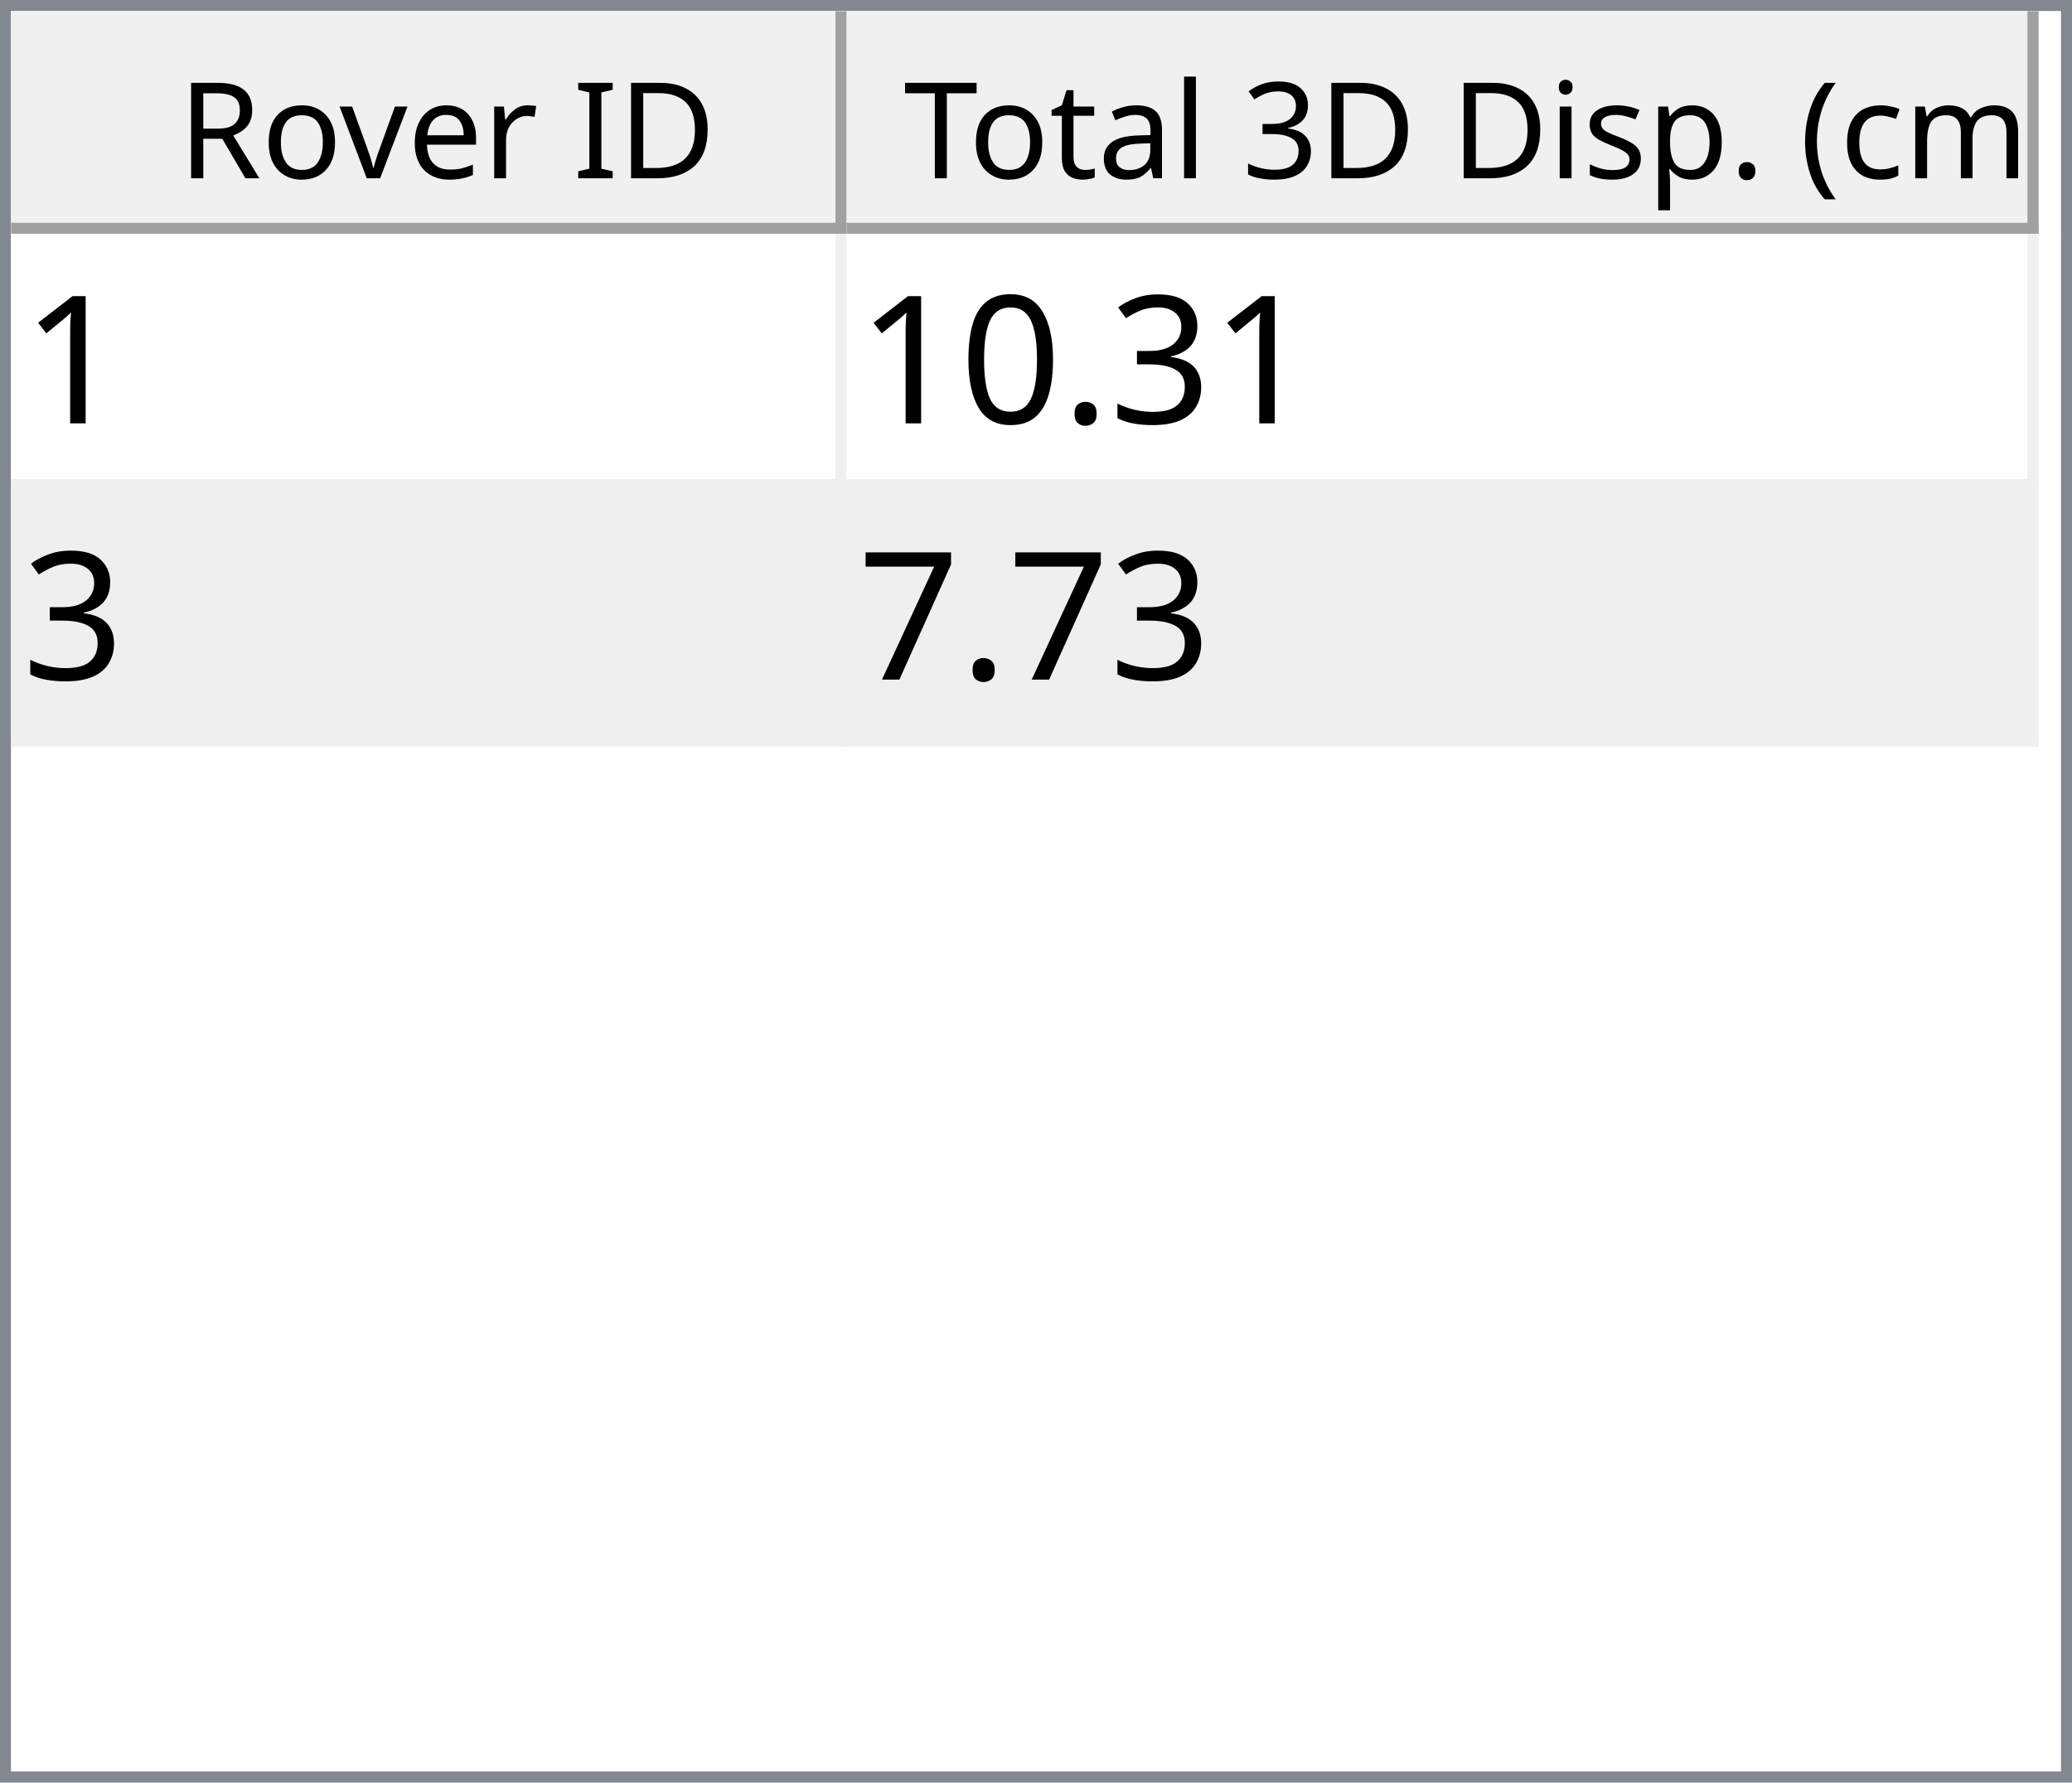
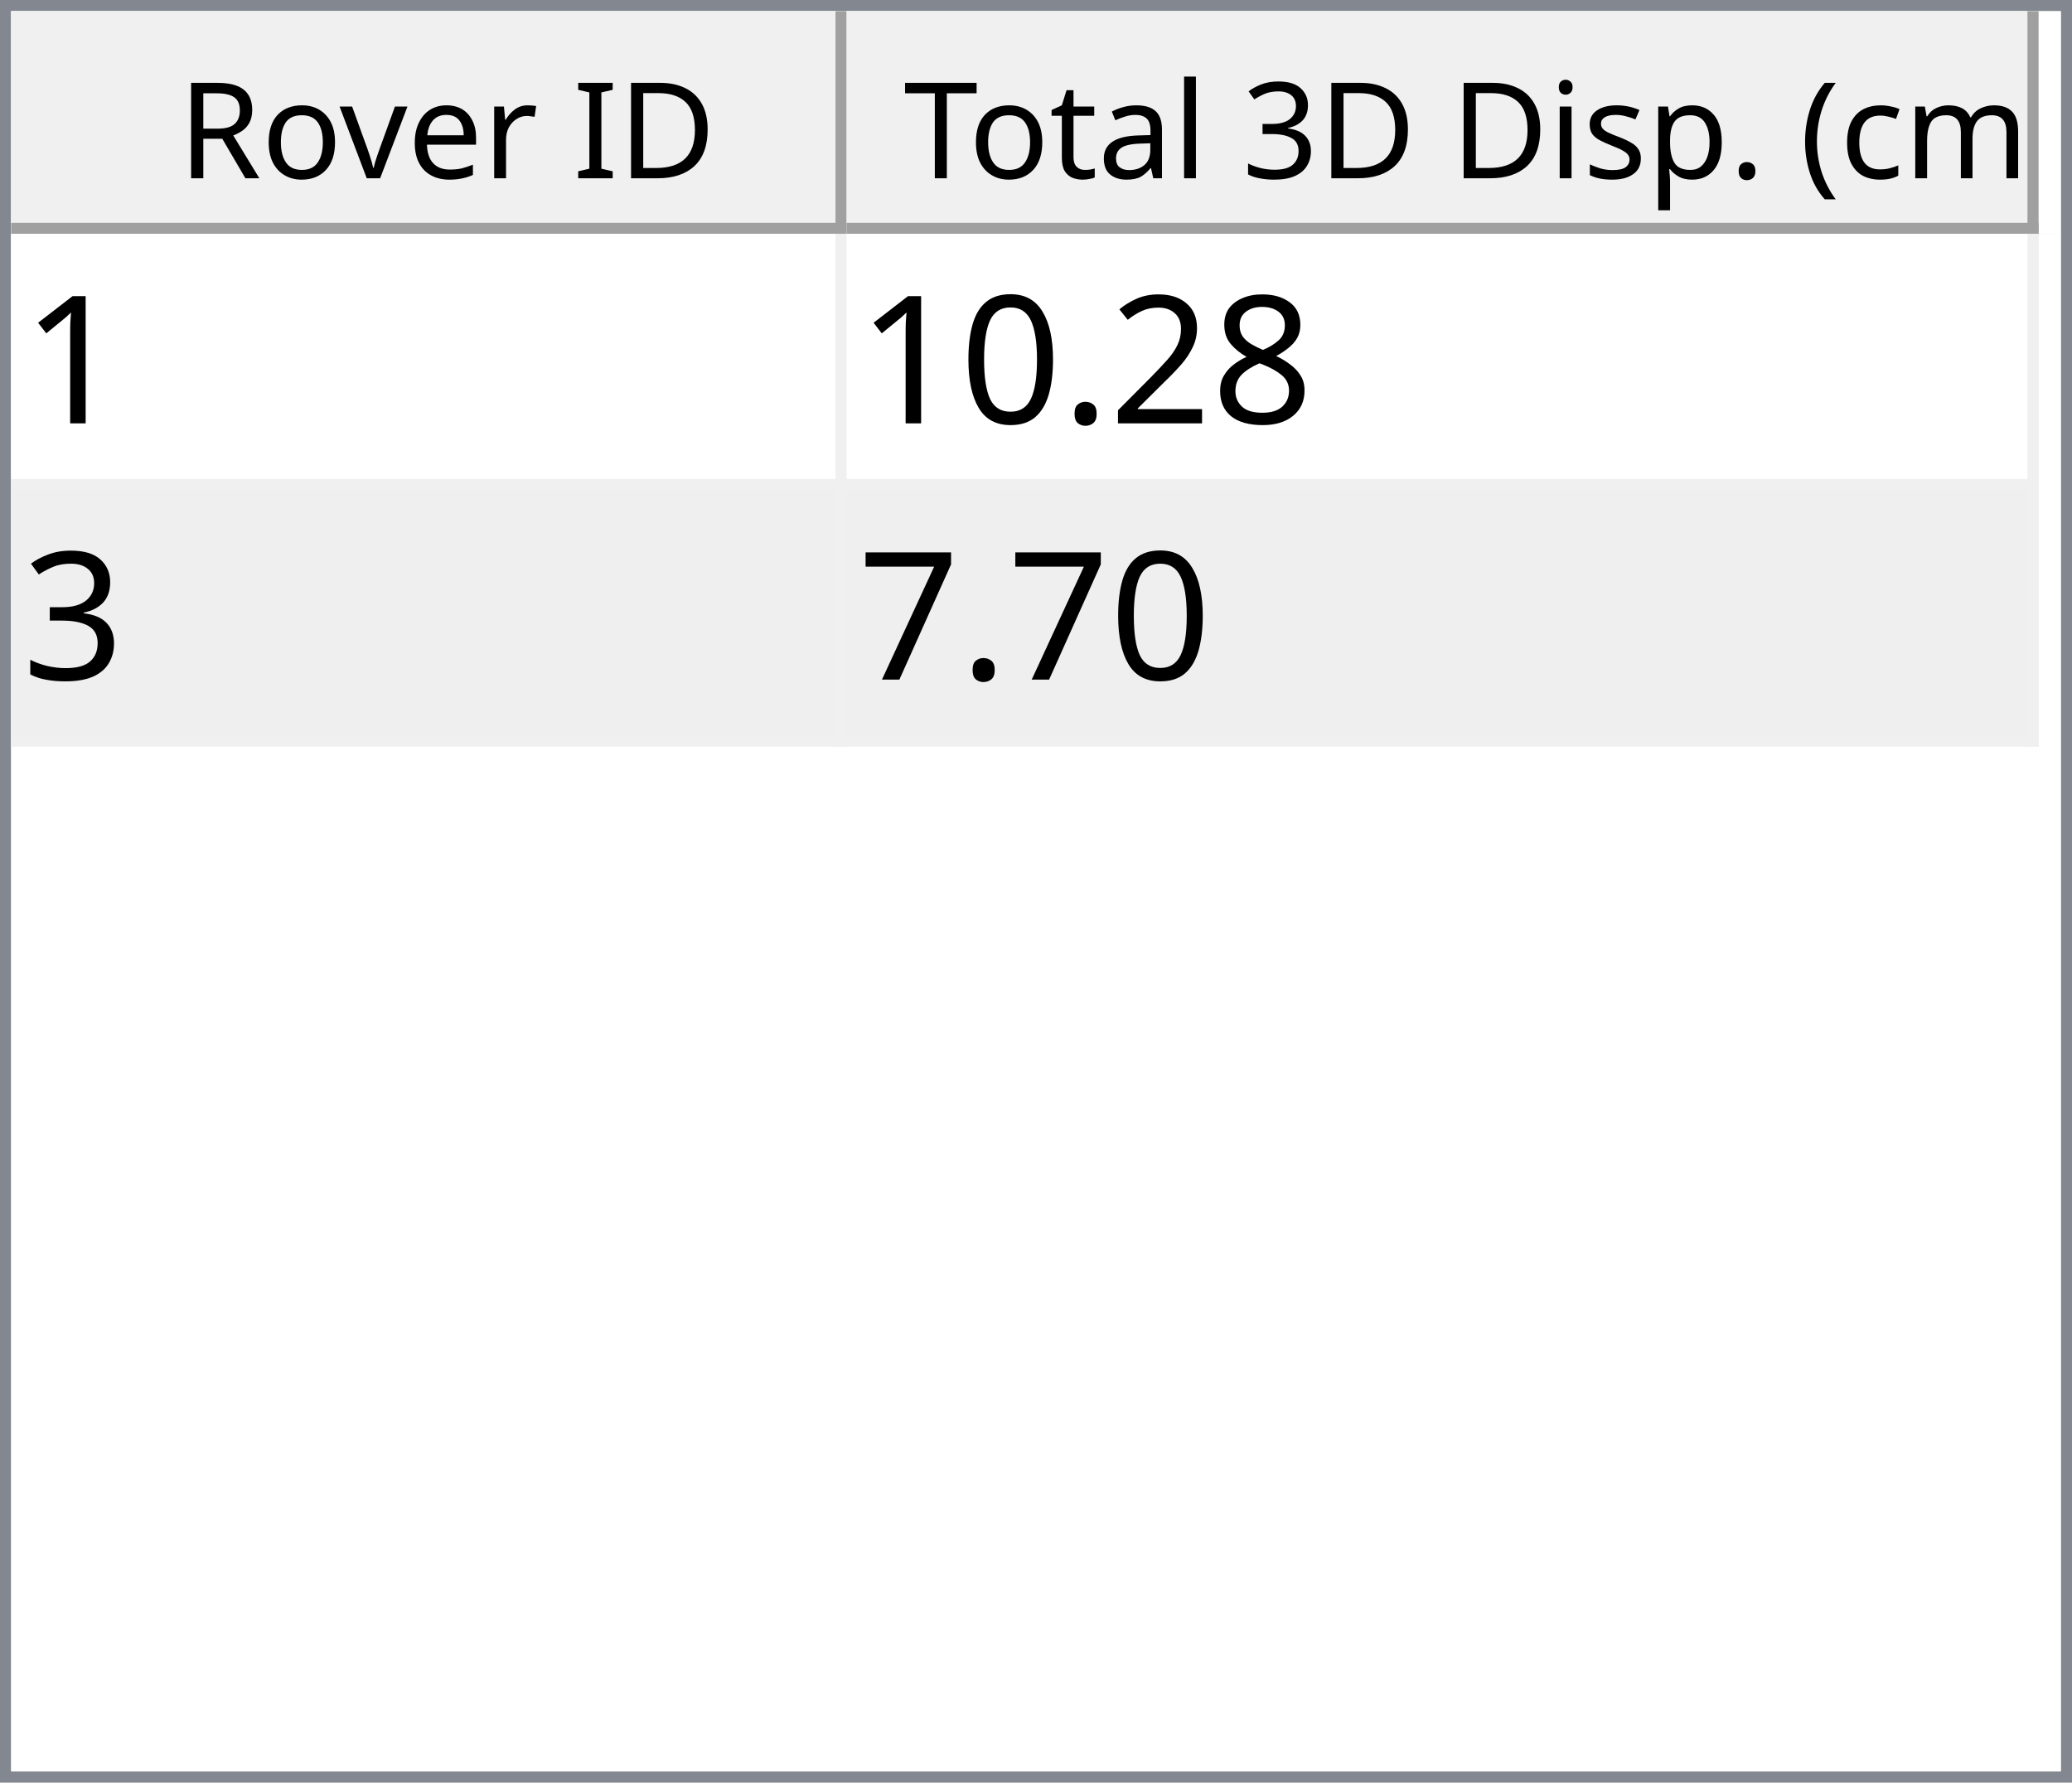
<svg xmlns="http://www.w3.org/2000/svg" style="fill-opacity:1; color-rendering:auto; color-interpolation:auto; text-rendering:auto; stroke:black; stroke-linecap:square; stroke-miterlimit:10; shape-rendering:auto; stroke-opacity:1; fill:black; stroke-dasharray:none; font-weight:normal; stroke-width:1; font-family:'Dialog'; font-style:normal; stroke-linejoin:miter; font-size:12px; stroke-dashoffset:0; image-rendering:auto;" width="186" height="160">
  <defs id="genericDefs" />
  <g>
    <defs id="defs1">
      <clipPath clipPathUnits="userSpaceOnUse" id="clipPath1">
        <path d="M0 0 L186 0 L186 160 L0 160 L0 0 Z" />
      </clipPath>
      <clipPath clipPathUnits="userSpaceOnUse" id="clipPath2">
        <path d="M0 0 L0 160 L186 160 L186 0 Z" />
      </clipPath>
      <clipPath clipPathUnits="userSpaceOnUse" id="clipPath3">
        <path d="M0 0 L0 20 L184 20 L184 0 Z" />
      </clipPath>
      <clipPath clipPathUnits="userSpaceOnUse" id="clipPath4">
        <path d="M0 0 L0 20 L75 20 L75 0 Z" />
      </clipPath>
      <clipPath clipPathUnits="userSpaceOnUse" id="clipPath5">
        <path d="M1 1 L1 19 L74 19 L74 1 Z" />
      </clipPath>
      <clipPath clipPathUnits="userSpaceOnUse" id="clipPath6">
        <path d="M0 0 L0 18 L73 18 L73 0 Z" />
      </clipPath>
      <clipPath clipPathUnits="userSpaceOnUse" id="clipPath7">
        <path d="M-0.5 -0.5 L-0.5 19.5 L74.5 19.5 L74.5 -0.5 Z" />
      </clipPath>
      <clipPath clipPathUnits="userSpaceOnUse" id="clipPath8">
        <path d="M0 0 L0 20 L107 20 L107 0 Z" />
      </clipPath>
      <clipPath clipPathUnits="userSpaceOnUse" id="clipPath9">
        <path d="M1 1 L1 19 L106 19 L106 1 Z" />
      </clipPath>
      <clipPath clipPathUnits="userSpaceOnUse" id="clipPath10">
        <path d="M0 0 L0 18 L105 18 L105 0 Z" />
      </clipPath>
      <clipPath clipPathUnits="userSpaceOnUse" id="clipPath11">
        <path d="M-0.5 -0.5 L-0.5 19.5 L106.5 19.5 L106.5 -0.5 Z" />
      </clipPath>
      <clipPath clipPathUnits="userSpaceOnUse" id="clipPath12">
        <path d="M0 0 L0 138 L184 138 L184 0 Z" />
      </clipPath>
      <clipPath clipPathUnits="userSpaceOnUse" id="clipPath13">
        <path d="M0 0 L0 46 L182 46 L182 0 Z" />
      </clipPath>
      <clipPath clipPathUnits="userSpaceOnUse" id="clipPath14">
        <path d="M-0.5 -0.5 L-0.5 45.5 L181.5 45.5 L181.5 -0.5 Z" />
      </clipPath>
      <clipPath clipPathUnits="userSpaceOnUse" id="clipPath15">
        <path d="M0 0 L0 22 L74 22 L74 0 Z" />
      </clipPath>
      <clipPath clipPathUnits="userSpaceOnUse" id="clipPath16">
        <path d="M0 0 L0 22 L106 22 L106 0 Z" />
      </clipPath>
      <font horiz-adv-x="64.551" id="font1">
        <font-face ascent="107.91" descent="25.098" units-per-em="100" style="font-style:normal; font-family:Segoe UI; font-weight:normal;" />
        <missing-glyph horiz-adv-x="64.551" d="M8.109 0 L8.109 68.266 L56.453 68.266 L56.453 0 L8.109 0 ZM15.328 7.234 L49.219 7.234 L49.219 61.031 L15.328 61.031 L15.328 7.234 Z" />
        <glyph unicode="D" horiz-adv-x="70.117" d="M9.188 0 L9.188 70.016 L28.516 70.016 Q65.531 70.016 65.531 35.891 Q65.531 19.672 55.25 9.836 Q44.969 0 27.734 0 L9.188 0 ZM17.391 62.594 L17.391 7.422 L27.828 7.422 Q41.609 7.422 49.273 14.797 Q56.938 22.172 56.938 35.688 Q56.938 62.594 28.328 62.594 L17.391 62.594 Z" />
        <glyph unicode="I" horiz-adv-x="26.611" d="M17.391 0 L9.188 0 L9.188 70.016 L17.391 70.016 L17.391 0 Z" />
        <glyph unicode=" " horiz-adv-x="27.393" d="" />
        <glyph unicode="r" horiz-adv-x="34.766" d="M34.188 41.891 Q32.078 43.5 28.125 43.5 Q23 43.5 19.555 38.672 Q16.109 33.844 16.109 25.484 L16.109 0 L8.109 0 L8.109 50 L16.109 50 L16.109 39.703 L16.312 39.703 Q18.016 44.969 21.531 47.922 Q25.047 50.875 29.391 50.875 Q32.516 50.875 34.188 50.203 L34.188 41.891 Z" />
        <glyph unicode="e" horiz-adv-x="52.295" d="M48.297 23 L12.984 23 Q13.188 14.656 17.484 10.109 Q21.781 5.562 29.297 5.562 Q37.75 5.562 44.828 11.141 L44.828 3.609 Q38.234 -1.172 27.391 -1.172 Q16.797 -1.172 10.742 5.641 Q4.688 12.453 4.688 24.812 Q4.688 36.469 11.305 43.82 Q17.922 51.172 27.734 51.172 Q37.547 51.172 42.922 44.828 Q48.297 38.484 48.297 27.203 L48.297 23 ZM40.094 29.781 Q40.047 36.719 36.75 40.578 Q33.453 44.438 27.594 44.438 Q21.922 44.438 17.969 40.383 Q14.016 36.328 13.094 29.781 L40.094 29.781 Z" />
        <glyph unicode="v" horiz-adv-x="47.9" d="M47.406 50 L27.484 0 L19.625 0 L0.688 50 L9.469 50 L22.172 13.672 Q23.578 9.672 23.922 6.688 L24.125 6.688 Q24.609 10.453 25.688 13.484 L38.969 50 L47.406 50 Z" />
        <glyph unicode="o" horiz-adv-x="58.594" d="M29 -1.172 Q17.922 -1.172 11.305 5.836 Q4.688 12.844 4.688 24.422 Q4.688 37.016 11.57 44.094 Q18.453 51.172 30.172 51.172 Q41.359 51.172 47.633 44.289 Q53.906 37.406 53.906 25.203 Q53.906 13.234 47.141 6.031 Q40.375 -1.172 29 -1.172 ZM29.594 44.438 Q21.875 44.438 17.383 39.188 Q12.891 33.938 12.891 24.703 Q12.891 15.828 17.43 10.695 Q21.969 5.562 29.594 5.562 Q37.359 5.562 41.531 10.594 Q45.703 15.625 45.703 24.906 Q45.703 34.281 41.531 39.359 Q37.359 44.438 29.594 44.438 Z" />
        <glyph unicode="R" horiz-adv-x="59.814" d="M59.375 0 L49.609 0 L37.891 19.625 Q36.281 22.359 34.766 24.289 Q33.25 26.219 31.664 27.438 Q30.078 28.656 28.25 29.219 Q26.422 29.781 24.125 29.781 L17.391 29.781 L17.391 0 L9.188 0 L9.188 70.016 L30.078 70.016 Q34.672 70.016 38.555 68.867 Q42.438 67.719 45.289 65.375 Q48.141 63.031 49.758 59.547 Q51.375 56.062 51.375 51.375 Q51.375 47.703 50.273 44.656 Q49.172 41.609 47.148 39.211 Q45.125 36.812 42.266 35.133 Q39.406 33.453 35.844 32.516 L35.844 32.328 Q37.594 31.547 38.891 30.547 Q40.188 29.547 41.359 28.18 Q42.531 26.812 43.68 25.078 Q44.828 23.344 46.234 21.047 L59.375 0 ZM17.391 62.594 L17.391 37.203 L28.516 37.203 Q31.594 37.203 34.203 38.133 Q36.812 39.062 38.719 40.797 Q40.625 42.531 41.703 45.047 Q42.781 47.562 42.781 50.688 Q42.781 56.297 39.141 59.445 Q35.5 62.594 28.609 62.594 L17.391 62.594 Z" />
        <glyph unicode=")" horiz-adv-x="30.176" d="M8.297 -15.922 L1.172 -15.922 Q16.406 2.344 16.406 26.812 Q16.406 51.469 1.078 70.016 L8.297 70.016 Q23.531 52.156 23.531 26.703 Q23.531 1.375 8.297 -15.922 Z" />
        <glyph unicode="m" horiz-adv-x="86.133" d="M79.109 0 L71.094 0 L71.094 28.719 Q71.094 37.016 68.531 40.727 Q65.969 44.438 59.906 44.438 Q54.781 44.438 51.195 39.75 Q47.609 35.062 47.609 28.516 L47.609 0 L39.594 0 L39.594 29.688 Q39.594 44.438 28.219 44.438 Q22.953 44.438 19.531 40.016 Q16.109 35.594 16.109 28.516 L16.109 0 L8.109 0 L8.109 50 L16.109 50 L16.109 42.094 L16.312 42.094 Q21.625 51.172 31.844 51.172 Q36.969 51.172 40.773 48.312 Q44.578 45.453 46 40.828 Q51.562 51.172 62.594 51.172 Q79.109 51.172 79.109 30.812 L79.109 0 Z" />
        <glyph unicode="c" horiz-adv-x="46.191" d="M42.188 2.297 Q36.422 -1.172 28.516 -1.172 Q17.828 -1.172 11.258 5.789 Q4.688 12.75 4.688 23.828 Q4.688 36.188 11.766 43.68 Q18.844 51.172 30.672 51.172 Q37.25 51.172 42.281 48.734 L42.281 40.531 Q36.719 44.438 30.375 44.438 Q22.703 44.438 17.797 38.945 Q12.891 33.453 12.891 24.516 Q12.891 15.719 17.508 10.641 Q22.125 5.562 29.891 5.562 Q36.422 5.562 42.188 9.906 L42.188 2.297 Z" />
        <glyph unicode="(" horiz-adv-x="30.176" d="M29.109 -15.922 L21.969 -15.922 Q6.844 1.375 6.844 26.703 Q6.844 52.156 21.969 70.016 L29.203 70.016 Q13.875 51.469 13.875 26.812 Q13.875 2.344 29.109 -15.922 Z" />
        <glyph unicode="." horiz-adv-x="21.68" d="M10.891 -1.078 Q8.641 -1.078 7.055 0.539 Q5.469 2.156 5.469 4.391 Q5.469 6.641 7.055 8.273 Q8.641 9.906 10.891 9.906 Q13.188 9.906 14.797 8.273 Q16.406 6.641 16.406 4.391 Q16.406 2.156 14.797 0.539 Q13.188 -1.078 10.891 -1.078 Z" />
        <glyph unicode="p" horiz-adv-x="58.789" d="M16.312 7.234 L16.109 7.234 L16.109 -23 L8.109 -23 L8.109 50 L16.109 50 L16.109 41.219 L16.312 41.219 Q22.219 51.172 33.594 51.172 Q43.266 51.172 48.688 44.461 Q54.109 37.75 54.109 26.469 Q54.109 13.922 48 6.375 Q41.891 -1.172 31.297 -1.172 Q21.578 -1.172 16.312 7.234 ZM16.109 27.391 L16.109 20.406 Q16.109 14.203 20.141 9.883 Q24.172 5.562 30.375 5.562 Q37.641 5.562 41.773 11.133 Q45.906 16.703 45.906 26.609 Q45.906 34.969 42.047 39.703 Q38.188 44.438 31.594 44.438 Q24.609 44.438 20.359 39.578 Q16.109 34.719 16.109 27.391 Z" />
        <glyph unicode="s" horiz-adv-x="42.432" d="M5.078 1.812 L5.078 10.406 Q11.625 5.562 19.484 5.562 Q30.031 5.562 30.031 12.594 Q30.031 14.594 29.125 15.992 Q28.219 17.391 26.68 18.461 Q25.141 19.531 23.07 20.383 Q21 21.234 18.609 22.172 Q15.281 23.484 12.766 24.828 Q10.25 26.172 8.57 27.859 Q6.891 29.547 6.031 31.695 Q5.172 33.844 5.172 36.719 Q5.172 40.234 6.789 42.945 Q8.406 45.656 11.086 47.484 Q13.766 49.312 17.211 50.242 Q20.656 51.172 24.312 51.172 Q30.812 51.172 35.938 48.922 L35.938 40.828 Q30.422 44.438 23.25 44.438 Q21 44.438 19.195 43.922 Q17.391 43.406 16.094 42.477 Q14.797 41.547 14.086 40.258 Q13.375 38.969 13.375 37.406 Q13.375 35.453 14.086 34.133 Q14.797 32.812 16.164 31.789 Q17.531 30.766 19.484 29.938 Q21.438 29.109 23.922 28.125 Q27.25 26.859 29.883 25.516 Q32.516 24.172 34.375 22.484 Q36.234 20.797 37.234 18.602 Q38.234 16.406 38.234 13.375 Q38.234 9.672 36.602 6.938 Q34.969 4.203 32.234 2.398 Q29.5 0.594 25.93 -0.289 Q22.359 -1.172 18.453 -1.172 Q10.75 -1.172 5.078 1.812 Z" />
        <glyph unicode="i" horiz-adv-x="24.219" d="M12.203 62.703 Q10.062 62.703 8.547 64.164 Q7.031 65.625 7.031 67.875 Q7.031 70.125 8.547 71.609 Q10.062 73.094 12.203 73.094 Q14.406 73.094 15.945 71.609 Q17.484 70.125 17.484 67.875 Q17.484 65.719 15.945 64.211 Q14.406 62.703 12.203 62.703 ZM16.109 0 L8.109 0 L8.109 50 L16.109 50 L16.109 0 Z" />
        <glyph unicode="3" horiz-adv-x="53.906" d="M46.531 19.828 Q46.531 15.094 44.75 11.211 Q42.969 7.328 39.719 4.57 Q36.469 1.812 31.93 0.297 Q27.391 -1.219 21.922 -1.219 Q11.922 -1.219 6 2.594 L6 11.188 Q13.094 5.609 22.219 5.609 Q25.875 5.609 28.828 6.539 Q31.781 7.469 33.906 9.227 Q36.031 10.984 37.18 13.477 Q38.328 15.969 38.328 19.094 Q38.328 32.812 18.797 32.812 L12.984 32.812 L12.984 39.594 L18.5 39.594 Q35.797 39.594 35.797 52.484 Q35.797 64.406 22.609 64.406 Q15.188 64.406 8.688 59.422 L8.688 67.188 Q15.375 71.188 24.609 71.188 Q29 71.188 32.57 69.969 Q36.141 68.75 38.68 66.555 Q41.219 64.359 42.609 61.281 Q44 58.203 44 54.5 Q44 40.672 30.031 36.719 L30.031 36.531 Q33.594 36.141 36.625 34.797 Q39.656 33.453 41.852 31.305 Q44.047 29.156 45.289 26.25 Q46.531 23.344 46.531 19.828 Z" />
        <glyph unicode="l" horiz-adv-x="24.219" d="M16.109 0 L8.109 0 L8.109 74.031 L16.109 74.031 L16.109 0 Z" />
        <glyph unicode="a" horiz-adv-x="50.879" d="M43.891 0 L35.891 0 L35.891 7.812 L35.688 7.812 Q30.469 -1.172 20.312 -1.172 Q12.844 -1.172 8.617 2.781 Q4.391 6.734 4.391 13.281 Q4.391 27.297 20.906 29.594 L35.891 31.688 Q35.891 44.438 25.594 44.438 Q16.547 44.438 9.281 38.281 L9.281 46.484 Q16.656 51.172 26.266 51.172 Q43.891 51.172 43.891 32.516 L43.891 0 ZM35.891 25.297 L23.828 23.641 Q18.266 22.859 15.43 20.875 Q12.594 18.891 12.594 13.875 Q12.594 10.203 15.211 7.883 Q17.828 5.562 22.172 5.562 Q28.125 5.562 32.008 9.742 Q35.891 13.922 35.891 20.312 L35.891 25.297 Z" />
        <glyph unicode="t" horiz-adv-x="33.887" d="M31.297 0.484 Q28.469 -1.078 23.828 -1.078 Q10.688 -1.078 10.688 13.578 L10.688 43.172 L2.094 43.172 L2.094 50 L10.688 50 L10.688 62.203 L18.703 64.797 L18.703 50 L31.297 50 L31.297 43.172 L18.703 43.172 L18.703 14.984 Q18.703 9.969 20.414 7.82 Q22.125 5.672 26.078 5.672 Q29.109 5.672 31.297 7.328 L31.297 0.484 Z" />
        <glyph unicode="T" horiz-adv-x="52.393" d="M50.594 62.594 L30.375 62.594 L30.375 0 L22.172 0 L22.172 62.594 L2 62.594 L2 70.016 L50.594 70.016 L50.594 62.594 Z" />
      </font>
      <font horiz-adv-x="75.0" id="font2">
        <font-face ascent="100.537" descent="21.973" units-per-em="100" style="font-style:normal; font-family:sans-serif; font-weight:normal;" />
        <missing-glyph horiz-adv-x="75.0" d="M12.5 0 L12.5 62.5 L62.5 62.5 L62.5 0 L12.5 0 ZM14.062 1.562 L60.938 1.562 L60.938 60.938 L14.062 60.938 L14.062 1.562 Z" />
        <glyph unicode="1" horiz-adv-x="55.615" d="M37.25 0 L28.469 0 L28.469 56 Q25.297 52.984 20.141 49.953 Q14.984 46.922 10.891 45.406 L10.891 53.906 Q18.266 57.375 23.781 62.305 Q29.297 67.234 31.594 71.875 L37.25 71.875 L37.25 0 Z" />
-         <glyph unicode="3" horiz-adv-x="55.615" d="M4.203 18.891 L12.984 20.062 Q14.5 12.594 18.141 9.297 Q21.781 6 27 6 Q33.203 6 37.477 10.297 Q41.75 14.594 41.75 20.953 Q41.75 27 37.797 30.93 Q33.844 34.859 27.734 34.859 Q25.25 34.859 21.531 33.891 L22.516 41.609 Q23.391 41.5 23.922 41.5 Q29.547 41.5 34.039 44.43 Q38.531 47.359 38.531 53.469 Q38.531 58.297 35.258 61.477 Q31.984 64.656 26.812 64.656 Q21.688 64.656 18.266 61.43 Q14.844 58.203 13.875 51.766 L5.078 53.328 Q6.688 62.156 12.398 67.016 Q18.109 71.875 26.609 71.875 Q32.469 71.875 37.398 69.359 Q42.328 66.844 44.945 62.5 Q47.562 58.156 47.562 53.266 Q47.562 48.641 45.07 44.828 Q42.578 41.016 37.703 38.766 Q44.047 37.312 47.562 32.695 Q51.078 28.078 51.078 21.141 Q51.078 11.766 44.242 5.25 Q37.406 -1.266 26.953 -1.266 Q17.531 -1.266 11.305 4.352 Q5.078 9.969 4.203 18.891 Z" />
+         <glyph unicode="8" horiz-adv-x="55.615" d="M17.672 38.812 Q12.203 40.828 9.57 44.539 Q6.938 48.25 6.938 53.422 Q6.938 61.234 12.555 66.555 Q18.172 71.875 27.484 71.875 Q36.859 71.875 42.578 66.43 Q48.297 60.984 48.297 53.172 Q48.297 48.188 45.68 44.508 Q43.062 40.828 37.75 38.812 Q44.344 36.672 47.781 31.883 Q51.219 27.094 51.219 20.453 Q51.219 11.281 44.727 5.031 Q38.234 -1.219 27.641 -1.219 Q17.047 -1.219 10.547 5.055 Q4.047 11.328 4.047 20.703 Q4.047 27.688 7.594 32.398 Q11.141 37.109 17.672 38.812 ZM15.922 53.719 Q15.922 48.641 19.195 45.414 Q22.469 42.188 27.688 42.188 Q32.766 42.188 36.016 45.383 Q39.266 48.578 39.266 53.219 Q39.266 58.062 35.914 61.359 Q32.562 64.656 27.594 64.656 Q22.562 64.656 19.242 61.43 Q15.922 58.203 15.922 53.719 ZM13.094 20.656 Q13.094 16.891 14.875 13.375 Q16.656 9.859 20.172 7.93 Q23.688 6 27.734 6 Q34.031 6 38.133 10.055 Q42.234 14.109 42.234 20.359 Q42.234 26.703 38.016 30.859 Q33.797 35.016 27.438 35.016 Q21.234 35.016 17.164 30.914 Q13.094 26.812 13.094 20.656 Z" />
+         <glyph unicode="2" horiz-adv-x="55.615" d="M50.344 8.453 L50.344 0 L3.031 0 Q2.938 3.172 4.047 6.109 Q5.859 10.938 9.836 15.625 Q13.812 20.312 21.344 26.469 Q33.016 36.031 37.117 41.625 Q41.219 47.219 41.219 52.203 Q41.219 57.422 37.477 61.008 Q33.734 64.594 27.734 64.594 Q21.391 64.594 17.578 60.789 Q13.766 56.984 13.719 50.25 L4.688 51.172 Q5.609 61.281 11.664 66.578 Q17.719 71.875 27.938 71.875 Q38.234 71.875 44.242 66.164 Q50.25 60.453 50.25 52 Q50.25 47.703 48.492 43.555 Q46.734 39.406 42.656 34.812 Q38.578 30.219 29.109 22.219 Q21.188 15.578 18.945 13.211 Q16.703 10.844 15.234 8.453 L50.344 8.453 Z" />
        <glyph unicode="." horiz-adv-x="27.783" d="M9.078 0 L9.078 10.016 L19.094 10.016 L19.094 0 L9.078 0 Z" />
        <glyph unicode="0" horiz-adv-x="55.615" d="M4.156 35.297 Q4.156 48 6.766 55.742 Q9.375 63.484 14.523 67.68 Q19.672 71.875 27.484 71.875 Q33.25 71.875 37.594 69.555 Q41.938 67.234 44.773 62.867 Q47.609 58.5 49.219 52.227 Q50.828 45.953 50.828 35.297 Q50.828 22.703 48.242 14.969 Q45.656 7.234 40.508 3.008 Q35.359 -1.219 27.484 -1.219 Q17.141 -1.219 11.234 6.203 Q4.156 15.141 4.156 35.297 ZM13.188 35.297 Q13.188 17.672 17.312 11.836 Q21.438 6 27.484 6 Q33.547 6 37.672 11.859 Q41.797 17.719 41.797 35.297 Q41.797 52.984 37.672 58.789 Q33.547 64.594 27.391 64.594 Q21.344 64.594 17.719 59.469 Q13.188 52.938 13.188 35.297 Z" />
+         <glyph unicode="3" horiz-adv-x="55.615" d="M4.203 18.891 L12.984 20.062 Q14.5 12.594 18.141 9.297 Q21.781 6 27 6 Q33.203 6 37.477 10.297 Q41.75 14.594 41.75 20.953 Q41.75 27 37.797 30.93 Q33.844 34.859 27.734 34.859 Q25.25 34.859 21.531 33.891 L22.516 41.609 Q23.391 41.5 23.922 41.5 Q29.547 41.5 34.039 44.43 Q38.531 47.359 38.531 53.469 Q38.531 58.297 35.258 61.477 Q31.984 64.656 26.812 64.656 Q21.688 64.656 18.266 61.43 Q14.844 58.203 13.875 51.766 L5.078 53.328 Q6.688 62.156 12.398 67.016 Q18.109 71.875 26.609 71.875 Q32.469 71.875 37.398 69.359 Q42.328 66.844 44.945 62.5 Q47.562 58.156 47.562 53.266 Q47.562 48.641 45.07 44.828 Q42.578 41.016 37.703 38.766 Q44.047 37.312 47.562 32.695 Q51.078 28.078 51.078 21.141 Q51.078 11.766 44.242 5.25 Q37.406 -1.266 26.953 -1.266 Q17.531 -1.266 11.305 4.352 Q5.078 9.969 4.203 18.891 Z" />
        <glyph unicode="7" horiz-adv-x="55.615" d="M4.734 62.203 L4.734 70.656 L51.078 70.656 L51.078 63.812 Q44.234 56.547 37.523 44.484 Q30.812 32.422 27.156 19.672 Q24.516 10.688 23.781 0 L14.75 0 Q14.891 8.453 18.062 20.414 Q21.234 32.375 27.172 43.484 Q33.109 54.594 39.797 62.203 L4.734 62.203 Z" />
      </font>
    </defs>
    <g style="fill:white; stroke:white;">
      <rect x="0" y="0" width="186" style="clip-path:url(#clipPath1); stroke:none;" height="160" />
    </g>
    <g style="fill:white; text-rendering:optimizeSpeed; color-rendering:optimizeSpeed; image-rendering:optimizeSpeed; shape-rendering:crispEdges; stroke:white; color-interpolation:sRGB;">
      <rect x="0" width="186" height="160" y="0" style="stroke:none;" />
      <path style="stroke:none;" d="M0 160 L186 160 L186 0 L0 0 Z" />
    </g>
    <g style="fill:rgb(240,240,240); font-family:'Segoe UI'; stroke:rgb(240,240,240);">
      <rect x="0" y="0" width="186" style="clip-path:url(#clipPath2); stroke:none;" height="160" />
    </g>
    <g style="fill:rgb(130,135,144); font-family:'Segoe UI'; stroke:rgb(130,135,144);">
      <path d="M0 0 L186 0 L186 160 L0 160 L0 0 ZM1 1 L185 1 L185 159 L1 159 L1 1 Z" style="fill-rule:evenodd; clip-path:url(#clipPath2); stroke:none;" />
    </g>
    <g style="fill:white; font-family:'Segoe UI'; stroke:white;" transform="translate(1,1)">
      <rect x="0" y="0" width="184" style="clip-path:url(#clipPath3); stroke:none;" height="20" />
    </g>
    <g style="fill:rgb(240,240,240); font-family:'Segoe UI'; stroke:rgb(240,240,240);" transform="translate(1,1)">
      <rect x="0" y="0" width="75" style="clip-path:url(#clipPath4); stroke:none;" height="20" />
    </g>
    <g style="font-family:'Segoe UI';" transform="translate(2,2)">
      <text x="14" xml:space="preserve" y="14" style="clip-path:url(#clipPath6); stroke:none;">Rover ID</text>
    </g>
    <g style="fill:rgb(160,160,160); font-family:'Segoe UI'; stroke:rgb(160,160,160); stroke-linejoin:bevel;" transform="translate(1.5,1.5)">
      <line x1="74" x2="74" y1="0" style="fill:none; clip-path:url(#clipPath7);" y2="19" />
    </g>
    <g style="fill:rgb(160,160,160); font-family:'Segoe UI'; stroke:rgb(160,160,160); stroke-linejoin:bevel;" transform="matrix(1,0,0,1,1,1) translate(0.5,0.5)">
      <line x1="0" x2="74" y1="19" style="fill:none; clip-path:url(#clipPath7);" y2="19" />
    </g>
    <g style="fill:rgb(240,240,240); font-family:'Segoe UI'; stroke:rgb(240,240,240);" transform="translate(76,1)">
      <rect x="0" y="0" width="107" style="clip-path:url(#clipPath8); stroke:none;" height="20" />
    </g>
    <g style="font-family:'Segoe UI';" transform="translate(77,2)">
      <text x="1" xml:space="preserve" y="14" style="clip-path:url(#clipPath10); stroke:none;"> Total 3D Disp. (cm)</text>
    </g>
    <g style="fill:rgb(160,160,160); font-family:'Segoe UI'; stroke:rgb(160,160,160); stroke-linejoin:bevel;" transform="translate(76.5,1.5)">
      <line x1="106" x2="106" y1="0" style="fill:none; clip-path:url(#clipPath11);" y2="19" />
    </g>
    <g style="fill:rgb(160,160,160); font-family:'Segoe UI'; stroke:rgb(160,160,160); stroke-linejoin:bevel;" transform="matrix(1,0,0,1,76,1) translate(0.5,0.5)">
      <line x1="0" x2="106" y1="19" style="fill:none; clip-path:url(#clipPath11);" y2="19" />
    </g>
    <g style="fill:white; font-family:'Segoe UI'; stroke:white;" transform="translate(1,21)">
      <rect x="0" y="0" width="184" style="clip-path:url(#clipPath12); stroke:none;" height="138" />
    </g>
    <g style="fill:rgb(240,240,240); font-size:16px; font-family:sans-serif; stroke:rgb(240,240,240);" transform="translate(1,21)">
      <rect x="0" y="0" width="182" style="clip-path:url(#clipPath13); stroke:none;" height="46" />
      <line transform="translate(0.5,0.5)" x1="0" x2="181" y1="22" style="clip-path:url(#clipPath14); fill:none; stroke-linejoin:bevel;" y2="22" />
    </g>
    <g transform="matrix(1,0,0,1,1,21) translate(0.5,0.5)" style="fill:rgb(240,240,240); font-size:16px; font-family:sans-serif; stroke:rgb(240,240,240); stroke-linejoin:bevel;">
      <line x1="0" x2="181" y1="45" style="fill:none; clip-path:url(#clipPath14);" y2="45" />
    </g>
    <g transform="matrix(1,0,0,1,1,21) translate(0.5,0.5)" style="fill:rgb(240,240,240); font-size:16px; font-family:sans-serif; stroke:rgb(240,240,240); stroke-linejoin:bevel;">
      <line x1="74" x2="74" y1="0" style="fill:none; clip-path:url(#clipPath14);" y2="45" />
    </g>
    <g transform="matrix(1,0,0,1,1,21) translate(0.5,0.5)" style="fill:rgb(240,240,240); font-size:16px; font-family:sans-serif; stroke:rgb(240,240,240); stroke-linejoin:bevel;">
      <line x1="181" x2="181" y1="0" style="fill:none; clip-path:url(#clipPath14);" y2="45" />
    </g>
    <g style="fill:white; font-size:16px; font-family:sans-serif; stroke:white;" transform="matrix(1,0,0,1,1,21)">
      <rect x="0" y="0" width="74" style="clip-path:url(#clipPath15); stroke:none;" height="22" />
      <text x="1" y="17" style="fill:black; clip-path:url(#clipPath15); stroke:none;" xml:space="preserve">1</text>
    </g>
    <g style="fill:white; font-size:16px; font-family:sans-serif; stroke:white;" transform="matrix(1,0,0,1,1,21) translate(75,0)">
      <rect x="0" y="0" width="106" style="clip-path:url(#clipPath16); stroke:none;" height="22" />
-       <text x="1" y="17" style="fill:black; clip-path:url(#clipPath16); stroke:none;" xml:space="preserve">10.31</text>
+       <text x="1" y="17" style="fill:black; clip-path:url(#clipPath16); stroke:none;" xml:space="preserve">10.28</text>
    </g>
    <g style="fill:rgb(239,239,239); font-size:16px; font-family:sans-serif; stroke:rgb(239,239,239);" transform="matrix(1,0,0,1,1,21) translate(0,23)">
      <rect x="0" y="0" width="74" style="clip-path:url(#clipPath15); stroke:none;" height="22" />
      <text x="1" y="17" style="fill:black; clip-path:url(#clipPath15); stroke:none;" xml:space="preserve">3</text>
    </g>
    <g style="fill:rgb(239,239,239); font-size:16px; font-family:sans-serif; stroke:rgb(239,239,239);" transform="matrix(1,0,0,1,1,21) translate(75,23)">
      <rect x="0" y="0" width="106" style="clip-path:url(#clipPath16); stroke:none;" height="22" />
-       <text x="1" y="17" style="fill:black; clip-path:url(#clipPath16); stroke:none;" xml:space="preserve">7.73</text>
+       <text x="1" y="17" style="fill:black; clip-path:url(#clipPath16); stroke:none;" xml:space="preserve">7.70</text>
    </g>
  </g>
</svg>
